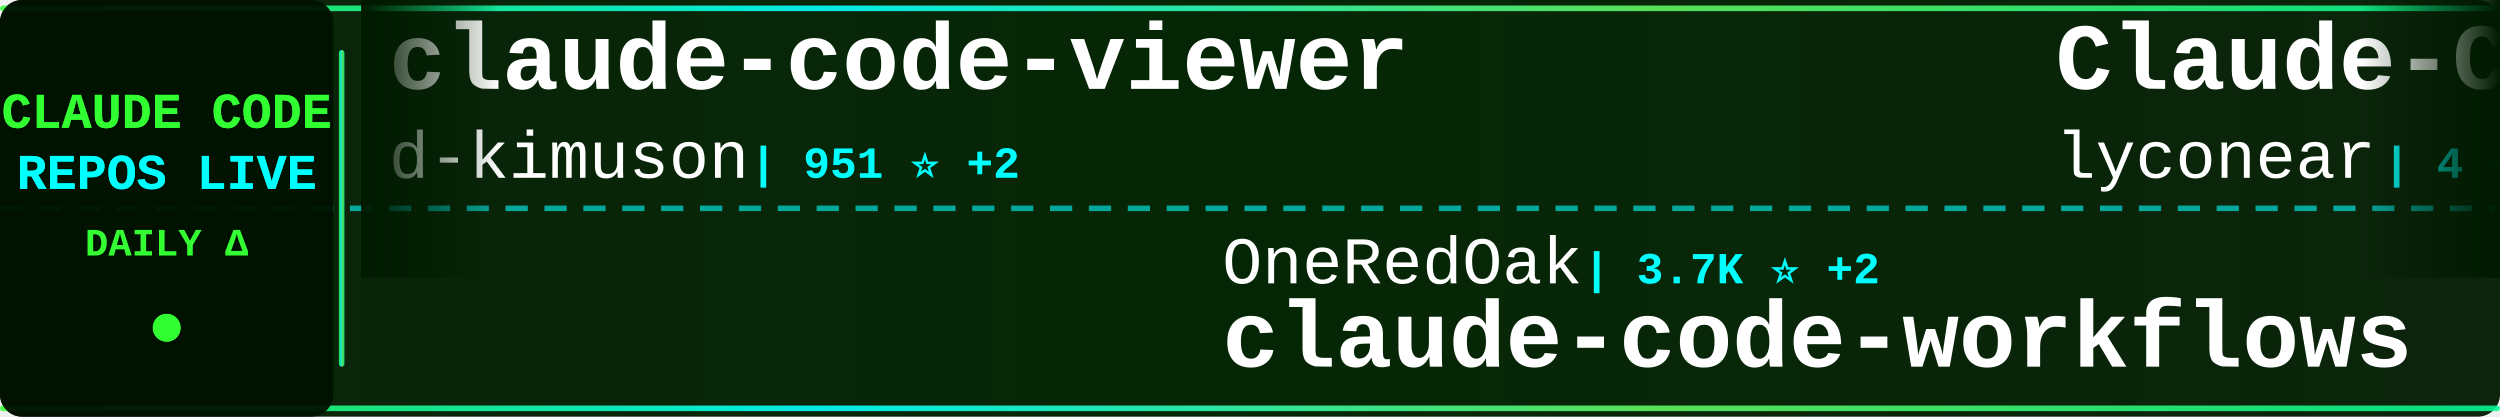
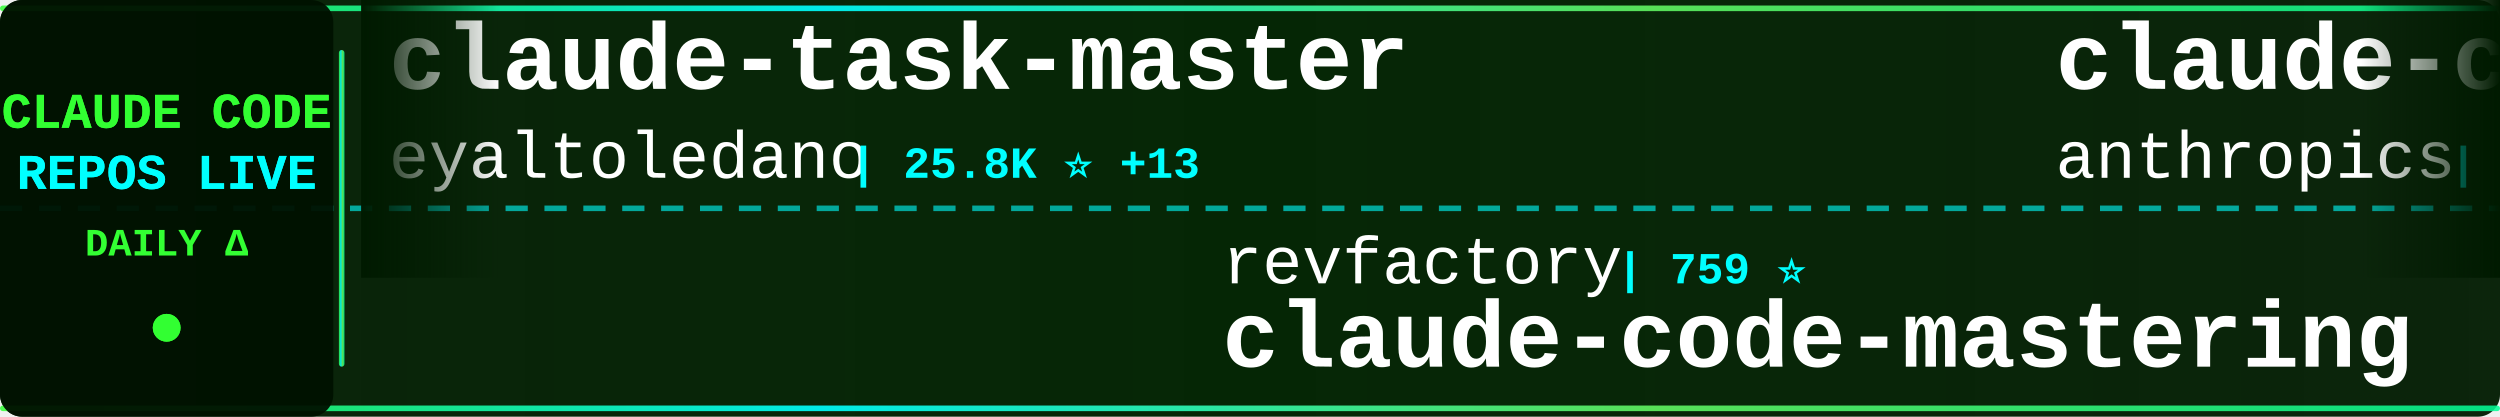
<svg xmlns="http://www.w3.org/2000/svg" width="900" height="150">
  <defs>
    <linearGradient id="tickerBg" x1="0%" y1="0%" x2="100%" y2="0%">
      <stop offset="0%" style="stop-color:#001a00;stop-opacity:0.95" />
      <stop offset="50%" style="stop-color:#002200;stop-opacity:0.98" />
      <stop offset="100%" style="stop-color:#001a00;stop-opacity:0.95" />
    </linearGradient>
    <linearGradient id="borderGrad" x1="0%" y1="0%" x2="100%" y2="0%">
      <stop offset="0%" style="stop-color:#33ff33;stop-opacity:0.85">
        <animate attributeName="stop-opacity" values="0.85;1;0.85" dur="2s" repeatCount="indefinite" />
      </stop>
      <stop offset="33%" style="stop-color:#00ffff;stop-opacity:0.9">
        <animate attributeName="stop-opacity" values="0.9;1;0.9" dur="2.2s" repeatCount="indefinite" />
      </stop>
      <stop offset="66%" style="stop-color:#66ff66;stop-opacity:0.85">
        <animate attributeName="stop-opacity" values="0.85;1;0.85" dur="1.8s" repeatCount="indefinite" />
      </stop>
      <stop offset="100%" style="stop-color:#00ff99;stop-opacity:0.85">
        <animate attributeName="stop-opacity" values="0.85;1;0.85" dur="2s" repeatCount="indefinite" />
      </stop>
    </linearGradient>
    <filter id="textGlow">
      <feGaussianBlur stdDeviation="0.1" result="coloredBlur" />
      <feMerge>
        <feMergeNode in="coloredBlur" />
        <feMergeNode in="SourceGraphic" />
      </feMerge>
    </filter>
    <filter id="metricGlow">
      <feGaussianBlur stdDeviation="0.2" result="coloredBlur" />
      <feMerge>
        <feMergeNode in="coloredBlur" />
        <feMergeNode in="SourceGraphic" />
      </feMerge>
    </filter>
    <linearGradient id="leftFade" x1="0%" y1="0%" x2="100%" y2="0%">
      <stop offset="0%" style="stop-color:#001a00;stop-opacity:1" />
      <stop offset="100%" style="stop-color:#001a00;stop-opacity:0" />
    </linearGradient>
    <linearGradient id="rightFade" x1="0%" y1="0%" x2="100%" y2="0%">
      <stop offset="0%" style="stop-color:#001a00;stop-opacity:0" />
      <stop offset="100%" style="stop-color:#001a00;stop-opacity:1" />
    </linearGradient>
  </defs>
  <rect width="900" height="150" fill="url(#tickerBg)" rx="8" />
  <rect x="0" y="2" width="900" height="2" fill="url(#borderGrad)" rx="1" />
  <rect x="0" y="146" width="900" height="2" fill="url(#borderGrad)" rx="1" />
  <line x1="0" y1="75" x2="900" y2="75" stroke="#00ffff" stroke-width="2" stroke-dasharray="8 6" opacity="0.6" />
  <rect x="0" y="0" width="120" height="150" fill="#001100" opacity="0.95" rx="8" />
  <text x="60" y="46" font-family="'Courier New', monospace" font-size="18" font-weight="bold" fill="#33ff33" text-anchor="middle" filter="url(#textGlow)">
    CLAUDE CODE
  </text>
  <text x="60" y="68" font-family="'Courier New', monospace" font-size="18" font-weight="bold" fill="#00ffff" text-anchor="middle" filter="url(#textGlow)">
    REPOS LIVE
  </text>
  <text x="60" y="92" font-family="'Courier New', monospace" font-size="14" font-weight="bold" fill="#33ff33" text-anchor="middle">
    DAILY Δ
  </text>
  <circle cx="60" cy="118" r="5" fill="#33ff33" filter="url(#metricGlow)">
    <animate attributeName="r" values="4;6;4" dur="1.5s" repeatCount="indefinite" />
    <animate attributeName="opacity" values="0.6;1;0.6" dur="1.5s" repeatCount="indefinite" />
  </circle>
  <rect x="122" y="18" width="2" height="114" fill="url(#borderGrad)" rx="1" />
  <clipPath id="tickerClip">
    <rect x="130" y="0" width="770" height="150" />
  </clipPath>
  <g clip-path="url(#tickerClip)">
    <g id="tickerItems">
      <animateTransform attributeName="transform" attributeType="XML" type="translate" from="0 0" to="-3000 0" dur="54s" repeatCount="indefinite" />
      <g transform="translate(0, 0)">
-         <text x="140" y="32" font-family="'Courier New', monospace" font-size="34" font-weight="bold" fill="#ffffff">claude-code-viewer</text>
-         <text x="140" y="64" font-family="'Courier New', monospace" font-size="24" font-weight="normal" fill="#ffffff" opacity="1.0">d-kimuson</text>
-         <text x="270" y="64" font-family="'Courier New', monospace" font-size="16" font-weight="bold" fill="#00ffff"> | 951 ⭐ +2</text>
+         <text x="140" y="32" font-family="'Courier New', monospace" font-size="34" font-weight="bold" fill="#ffffff">claude-task-master</text>
+         <text x="140" y="64" font-family="'Courier New', monospace" font-size="24" font-weight="normal" fill="#ffffff" opacity="1.0">eyaltoledano</text>
+         <text x="306" y="64" font-family="'Courier New', monospace" font-size="16" font-weight="bold" fill="#00ffff"> | 25.8K ⭐ +13</text>
      </g>
      <g transform="translate(300, 0)">
-         <text x="140" y="102" font-family="'Courier New', monospace" font-size="24" font-weight="normal" fill="#ffffff" opacity="1.0">OneRedOak</text>
-         <text x="270" y="102" font-family="'Courier New', monospace" font-size="16" font-weight="bold" fill="#00ffff"> | 3.7K ⭐ +2</text>
-         <text x="140" y="132" font-family="'Courier New', monospace" font-size="34" font-weight="bold" fill="#ffffff">claude-code-workflows</text>
+         <text x="140" y="102" font-family="'Courier New', monospace" font-size="24" font-weight="normal" fill="#ffffff" opacity="1.0">revfactory</text>
+         <text x="282" y="102" font-family="'Courier New', monospace" font-size="16" font-weight="bold" fill="#00ffff"> | 759 ⭐</text>
+         <text x="140" y="132" font-family="'Courier New', monospace" font-size="34" font-weight="bold" fill="#ffffff">claude-code-mastering</text>
      </g>
      <g transform="translate(600, 0)">
-         <text x="140" y="32" font-family="'Courier New', monospace" font-size="34" font-weight="bold" fill="#ffffff">Claude-Code</text>
-         <text x="140" y="64" font-family="'Courier New', monospace" font-size="24" font-weight="normal" fill="#ffffff" opacity="1.0">lyconear</text>
-         <text x="258" y="64" font-family="'Courier New', monospace" font-size="16" font-weight="bold" fill="#00ffff"> | 4 ⭐</text>
+         <text x="140" y="32" font-family="'Courier New', monospace" font-size="34" font-weight="bold" fill="#ffffff">claude-code-base-action</text>
+         <text x="140" y="64" font-family="'Courier New', monospace" font-size="24" font-weight="normal" fill="#ffffff" opacity="1.0">anthropics</text>
+         <text x="282" y="64" font-family="'Courier New', monospace" font-size="16" font-weight="bold" fill="#00ffff"> | 595 ⭐ +1</text>
      </g>
      <g transform="translate(900, 0)">
-         <text x="140" y="102" font-family="'Courier New', monospace" font-size="24" font-weight="normal" fill="#ffffff" opacity="1.0">catlog22</text>
-         <text x="258" y="102" font-family="'Courier New', monospace" font-size="16" font-weight="bold" fill="#00ffff"> | 1.4K ⭐ +7</text>
-         <text x="140" y="132" font-family="'Courier New', monospace" font-size="34" font-weight="bold" fill="#ffffff">Claude-Code-Workflow</text>
+         <text x="140" y="102" font-family="'Courier New', monospace" font-size="24" font-weight="normal" fill="#ffffff" opacity="1.0">Yuyz0112</text>
+         <text x="258" y="102" font-family="'Courier New', monospace" font-size="16" font-weight="bold" fill="#00ffff"> | 2.2K ⭐ +2</text>
+         <text x="140" y="132" font-family="'Courier New', monospace" font-size="34" font-weight="bold" fill="#ffffff">claude-code-reverse</text>
      </g>
      <g transform="translate(1200, 0)">
-         <text x="140" y="32" font-family="'Courier New', monospace" font-size="34" font-weight="bold" fill="#ffffff">ralph</text>
-         <text x="140" y="64" font-family="'Courier New', monospace" font-size="24" font-weight="normal" fill="#ffffff" opacity="1.0">snarktank</text>
-         <text x="270" y="64" font-family="'Courier New', monospace" font-size="16" font-weight="bold" fill="#00ffff"> | 12.3K ⭐ +68</text>
+         <text x="140" y="32" font-family="'Courier New', monospace" font-size="34" font-weight="bold" fill="#ffffff">claude-code-settings</text>
+         <text x="140" y="64" font-family="'Courier New', monospace" font-size="24" font-weight="normal" fill="#ffffff" opacity="1.0">feiskyer</text>
+         <text x="258" y="64" font-family="'Courier New', monospace" font-size="16" font-weight="bold" fill="#00ffff"> | 1.3K ⭐ +2</text>
      </g>
      <g transform="translate(1500, 0)">
-         <text x="140" y="102" font-family="'Courier New', monospace" font-size="24" font-weight="normal" fill="#ffffff" opacity="1.0">carlvellotti</text>
-         <text x="306" y="102" font-family="'Courier New', monospace" font-size="16" font-weight="bold" fill="#00ffff"> | 1.6K ⭐ +5</text>
-         <text x="140" y="132" font-family="'Courier New', monospace" font-size="34" font-weight="bold" fill="#ffffff">claude-code-pm-course</text>
+         <text x="140" y="102" font-family="'Courier New', monospace" font-size="24" font-weight="normal" fill="#ffffff" opacity="1.0">opactorai</text>
+         <text x="270" y="102" font-family="'Courier New', monospace" font-size="16" font-weight="bold" fill="#00ffff"> | 3.8K ⭐ +4</text>
+         <text x="140" y="132" font-family="'Courier New', monospace" font-size="34" font-weight="bold" fill="#ffffff">Claudable</text>
      </g>
      <g transform="translate(1800, 0)">
-         <text x="140" y="32" font-family="'Courier New', monospace" font-size="34" font-weight="bold" fill="#ffffff">claude-code-docs</text>
-         <text x="140" y="64" font-family="'Courier New', monospace" font-size="24" font-weight="normal" fill="#ffffff" opacity="1.0">ericbuess</text>
-         <text x="270" y="64" font-family="'Courier New', monospace" font-size="16" font-weight="bold" fill="#00ffff"> | 720 ⭐ +2</text>
+         <text x="140" y="32" font-family="'Courier New', monospace" font-size="34" font-weight="bold" fill="#ffffff">claude-code-workflows</text>
+         <text x="140" y="64" font-family="'Courier New', monospace" font-size="24" font-weight="normal" fill="#ffffff" opacity="1.0">OneRedOak</text>
+         <text x="270" y="64" font-family="'Courier New', monospace" font-size="16" font-weight="bold" fill="#00ffff"> | 3.7K ⭐ +3</text>
      </g>
      <g transform="translate(2100, 0)">
-         <text x="140" y="102" font-family="'Courier New', monospace" font-size="24" font-weight="normal" fill="#ffffff" opacity="1.0">BloopAI</text>
-         <text x="246" y="102" font-family="'Courier New', monospace" font-size="16" font-weight="bold" fill="#00ffff"> | 22.6K ⭐ +66</text>
-         <text x="140" y="132" font-family="'Courier New', monospace" font-size="34" font-weight="bold" fill="#ffffff">vibe-kanban</text>
+         <text x="140" y="102" font-family="'Courier New', monospace" font-size="24" font-weight="normal" fill="#ffffff" opacity="1.0">affaan-m</text>
+         <text x="258" y="102" font-family="'Courier New', monospace" font-size="16" font-weight="bold" fill="#00ffff"> | 65.5K ⭐ +2.2K</text>
+         <text x="140" y="132" font-family="'Courier New', monospace" font-size="34" font-weight="bold" fill="#ffffff">everything-claude-code</text>
      </g>
      <g transform="translate(2400, 0)">
-         <text x="140" y="32" font-family="'Courier New', monospace" font-size="34" font-weight="bold" fill="#ffffff">claude-code</text>
-         <text x="140" y="64" font-family="'Courier New', monospace" font-size="24" font-weight="normal" fill="#ffffff" opacity="1.0">laravel</text>
-         <text x="246" y="64" font-family="'Courier New', monospace" font-size="16" font-weight="bold" fill="#00ffff"> | 515 ⭐ +1</text>
+         <text x="140" y="32" font-family="'Courier New', monospace" font-size="34" font-weight="bold" fill="#ffffff">Claude-Code-Development-...</text>
+         <text x="140" y="64" font-family="'Courier New', monospace" font-size="24" font-weight="normal" fill="#ffffff" opacity="1.0">peterkrueck</text>
+         <text x="294" y="64" font-family="'Courier New', monospace" font-size="16" font-weight="bold" fill="#00ffff"> | 1.3K ⭐</text>
      </g>
      <g transform="translate(2700, 0)">
-         <text x="140" y="102" font-family="'Courier New', monospace" font-size="24" font-weight="normal" fill="#ffffff" opacity="1.0">alirezarezvani</text>
-         <text x="330" y="102" font-family="'Courier New', monospace" font-size="16" font-weight="bold" fill="#00ffff"> | 577 ⭐ +2</text>
-         <text x="140" y="132" font-family="'Courier New', monospace" font-size="34" font-weight="bold" fill="#ffffff">claude-code-tresor</text>
+         <text x="140" y="102" font-family="'Courier New', monospace" font-size="24" font-weight="normal" fill="#ffffff" opacity="1.0">sugyan</text>
+         <text x="234" y="102" font-family="'Courier New', monospace" font-size="16" font-weight="bold" fill="#00ffff"> | 946 ⭐</text>
+         <text x="140" y="132" font-family="'Courier New', monospace" font-size="34" font-weight="bold" fill="#ffffff">claude-code-webui</text>
      </g>
      <g transform="translate(3000, 0)">
-         <text x="140" y="32" font-family="'Courier New', monospace" font-size="34" font-weight="bold" fill="#ffffff">claude-code-viewer</text>
-         <text x="140" y="64" font-family="'Courier New', monospace" font-size="24" font-weight="normal" fill="#ffffff" opacity="1.0">d-kimuson</text>
-         <text x="270" y="64" font-family="'Courier New', monospace" font-size="16" font-weight="bold" fill="#00ffff"> | 951 ⭐ +2</text>
+         <text x="140" y="32" font-family="'Courier New', monospace" font-size="34" font-weight="bold" fill="#ffffff">claude-task-master</text>
+         <text x="140" y="64" font-family="'Courier New', monospace" font-size="24" font-weight="normal" fill="#ffffff" opacity="1.0">eyaltoledano</text>
+         <text x="306" y="64" font-family="'Courier New', monospace" font-size="16" font-weight="bold" fill="#00ffff"> | 25.8K ⭐ +13</text>
      </g>
      <g transform="translate(3300, 0)">
-         <text x="140" y="102" font-family="'Courier New', monospace" font-size="24" font-weight="normal" fill="#ffffff" opacity="1.0">OneRedOak</text>
-         <text x="270" y="102" font-family="'Courier New', monospace" font-size="16" font-weight="bold" fill="#00ffff"> | 3.7K ⭐ +2</text>
-         <text x="140" y="132" font-family="'Courier New', monospace" font-size="34" font-weight="bold" fill="#ffffff">claude-code-workflows</text>
+         <text x="140" y="102" font-family="'Courier New', monospace" font-size="24" font-weight="normal" fill="#ffffff" opacity="1.0">revfactory</text>
+         <text x="282" y="102" font-family="'Courier New', monospace" font-size="16" font-weight="bold" fill="#00ffff"> | 759 ⭐</text>
+         <text x="140" y="132" font-family="'Courier New', monospace" font-size="34" font-weight="bold" fill="#ffffff">claude-code-mastering</text>
      </g>
      <g transform="translate(3600, 0)">
-         <text x="140" y="32" font-family="'Courier New', monospace" font-size="34" font-weight="bold" fill="#ffffff">Claude-Code</text>
-         <text x="140" y="64" font-family="'Courier New', monospace" font-size="24" font-weight="normal" fill="#ffffff" opacity="1.0">lyconear</text>
-         <text x="258" y="64" font-family="'Courier New', monospace" font-size="16" font-weight="bold" fill="#00ffff"> | 4 ⭐</text>
+         <text x="140" y="32" font-family="'Courier New', monospace" font-size="34" font-weight="bold" fill="#ffffff">claude-code-base-action</text>
+         <text x="140" y="64" font-family="'Courier New', monospace" font-size="24" font-weight="normal" fill="#ffffff" opacity="1.0">anthropics</text>
+         <text x="282" y="64" font-family="'Courier New', monospace" font-size="16" font-weight="bold" fill="#00ffff"> | 595 ⭐ +1</text>
      </g>
      <g transform="translate(3900, 0)">
-         <text x="140" y="102" font-family="'Courier New', monospace" font-size="24" font-weight="normal" fill="#ffffff" opacity="1.0">catlog22</text>
-         <text x="258" y="102" font-family="'Courier New', monospace" font-size="16" font-weight="bold" fill="#00ffff"> | 1.4K ⭐ +7</text>
-         <text x="140" y="132" font-family="'Courier New', monospace" font-size="34" font-weight="bold" fill="#ffffff">Claude-Code-Workflow</text>
+         <text x="140" y="102" font-family="'Courier New', monospace" font-size="24" font-weight="normal" fill="#ffffff" opacity="1.0">Yuyz0112</text>
+         <text x="258" y="102" font-family="'Courier New', monospace" font-size="16" font-weight="bold" fill="#00ffff"> | 2.2K ⭐ +2</text>
+         <text x="140" y="132" font-family="'Courier New', monospace" font-size="34" font-weight="bold" fill="#ffffff">claude-code-reverse</text>
      </g>
    </g>
  </g>
  <rect x="130" y="0" width="50" height="100" fill="url(#leftFade)" />
  <rect x="850" y="0" width="50" height="100" fill="url(#rightFade)" />
</svg>
